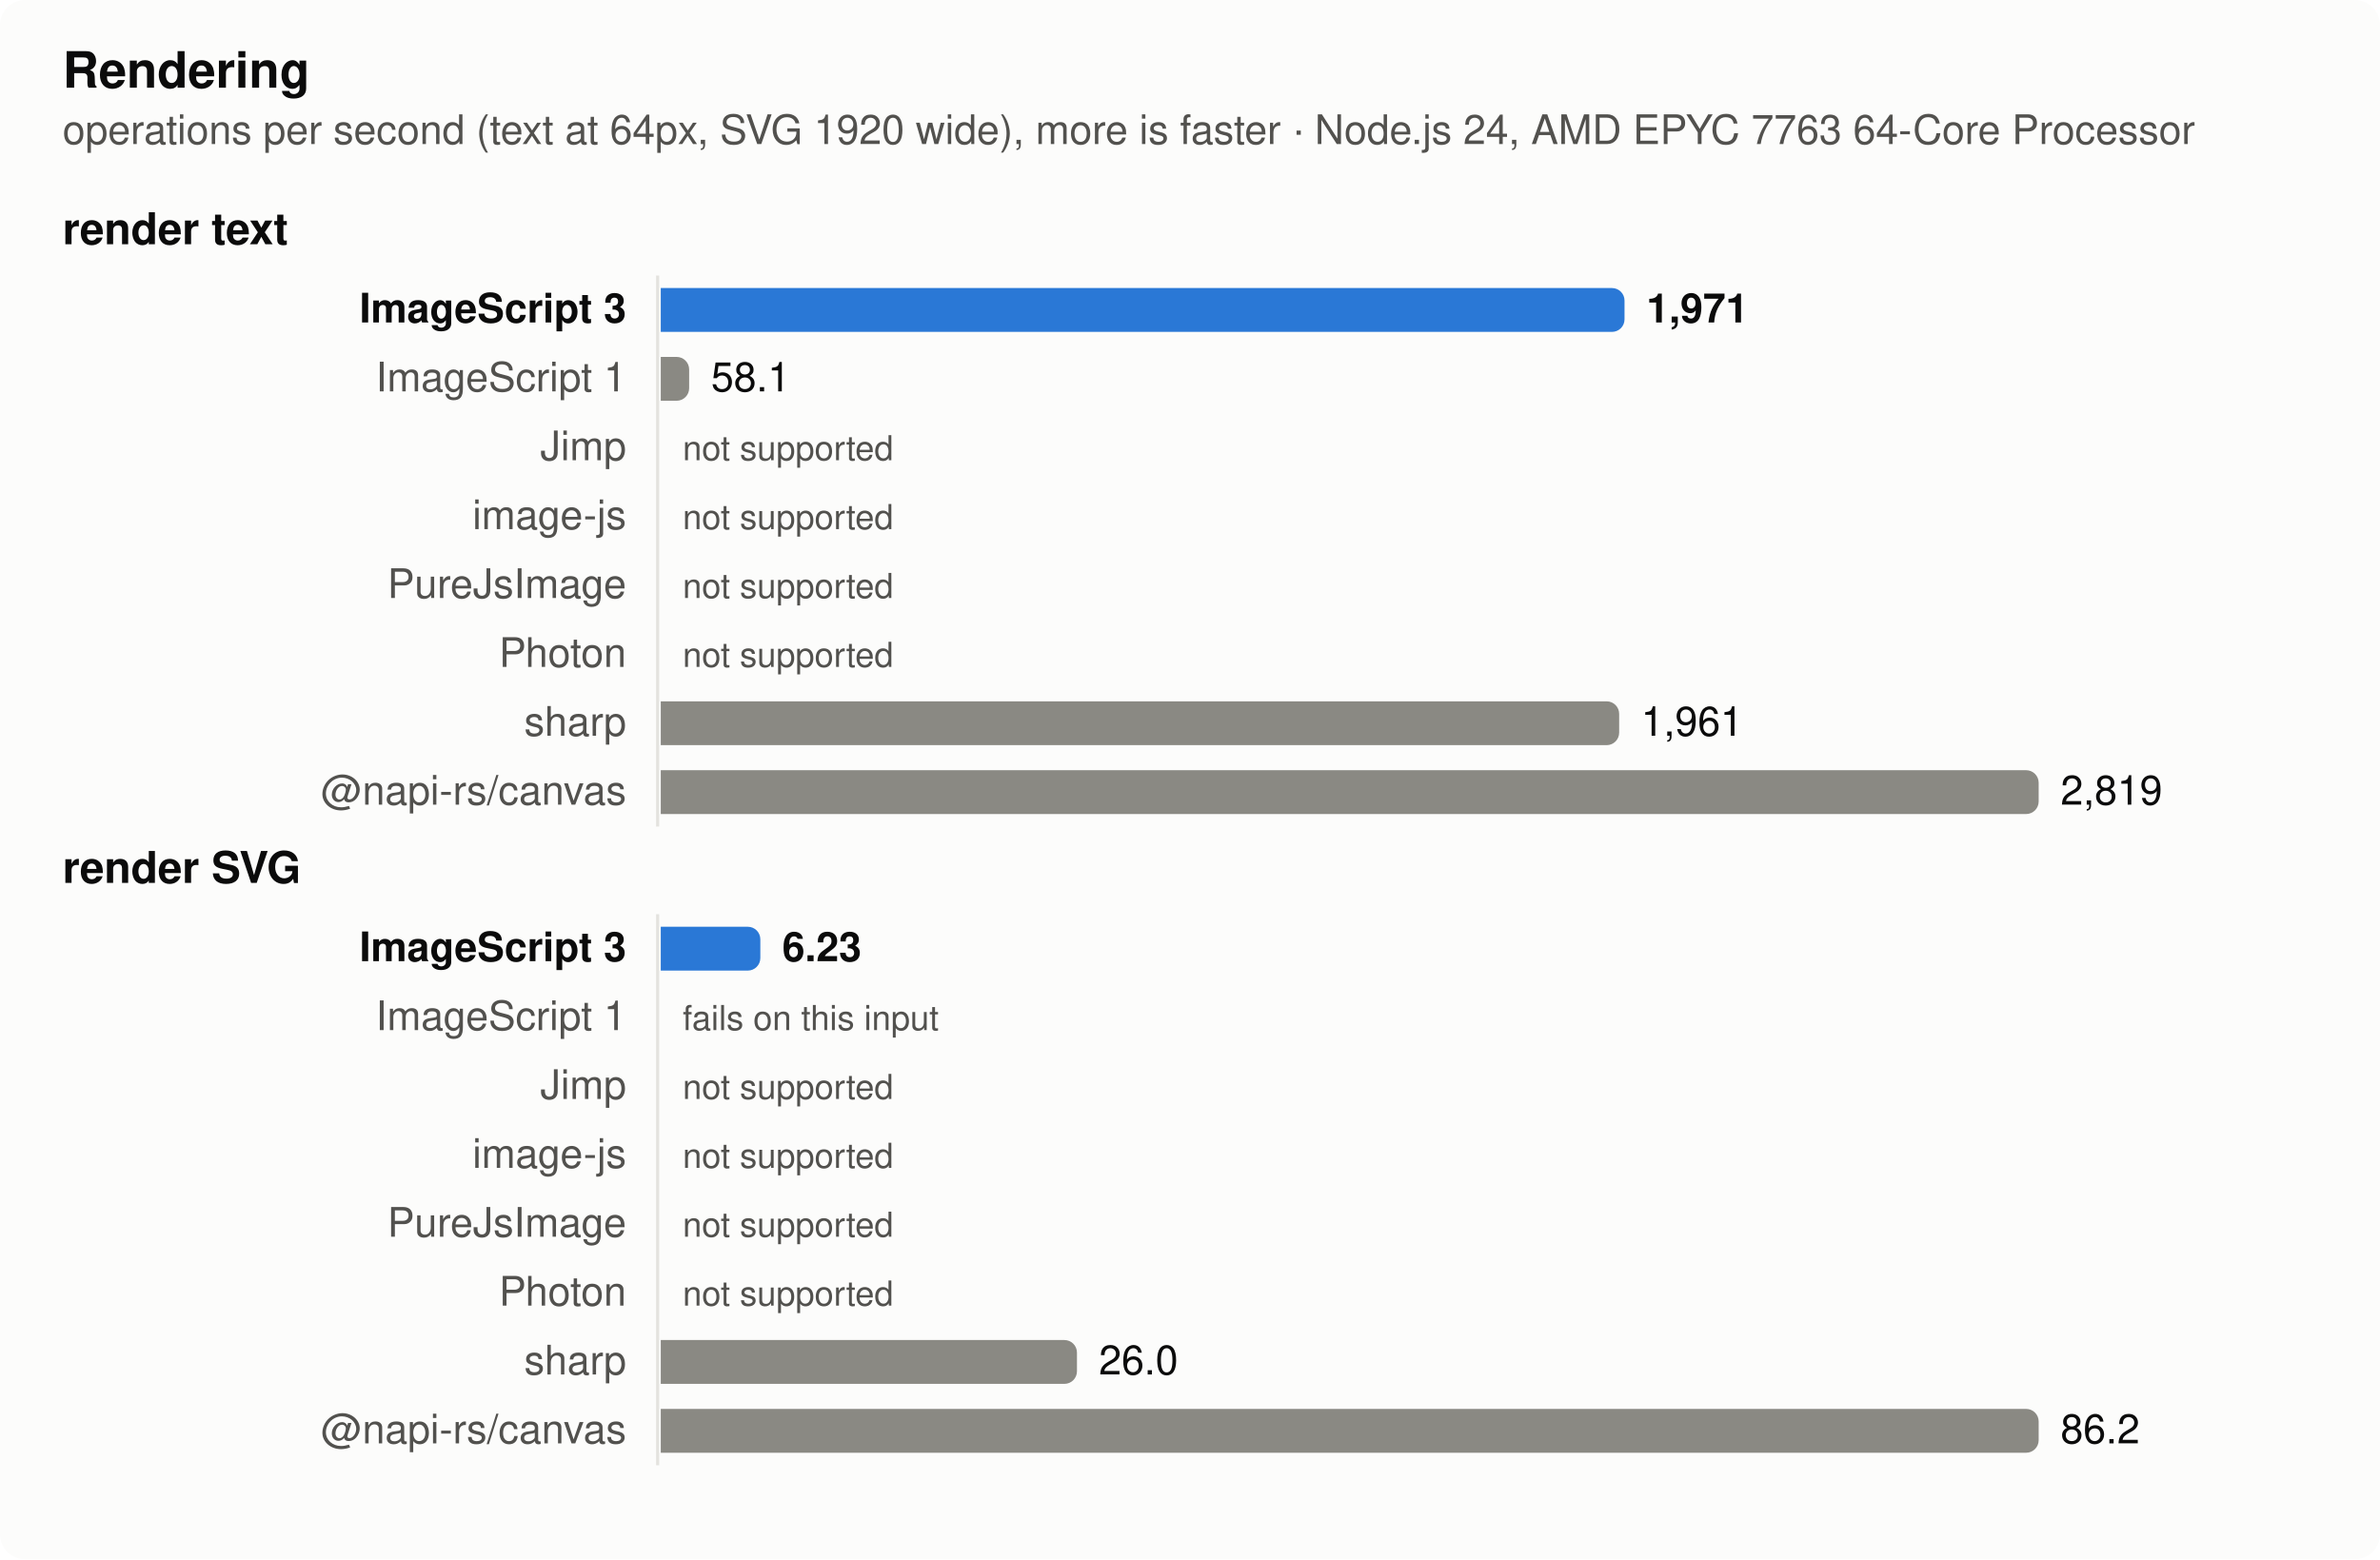
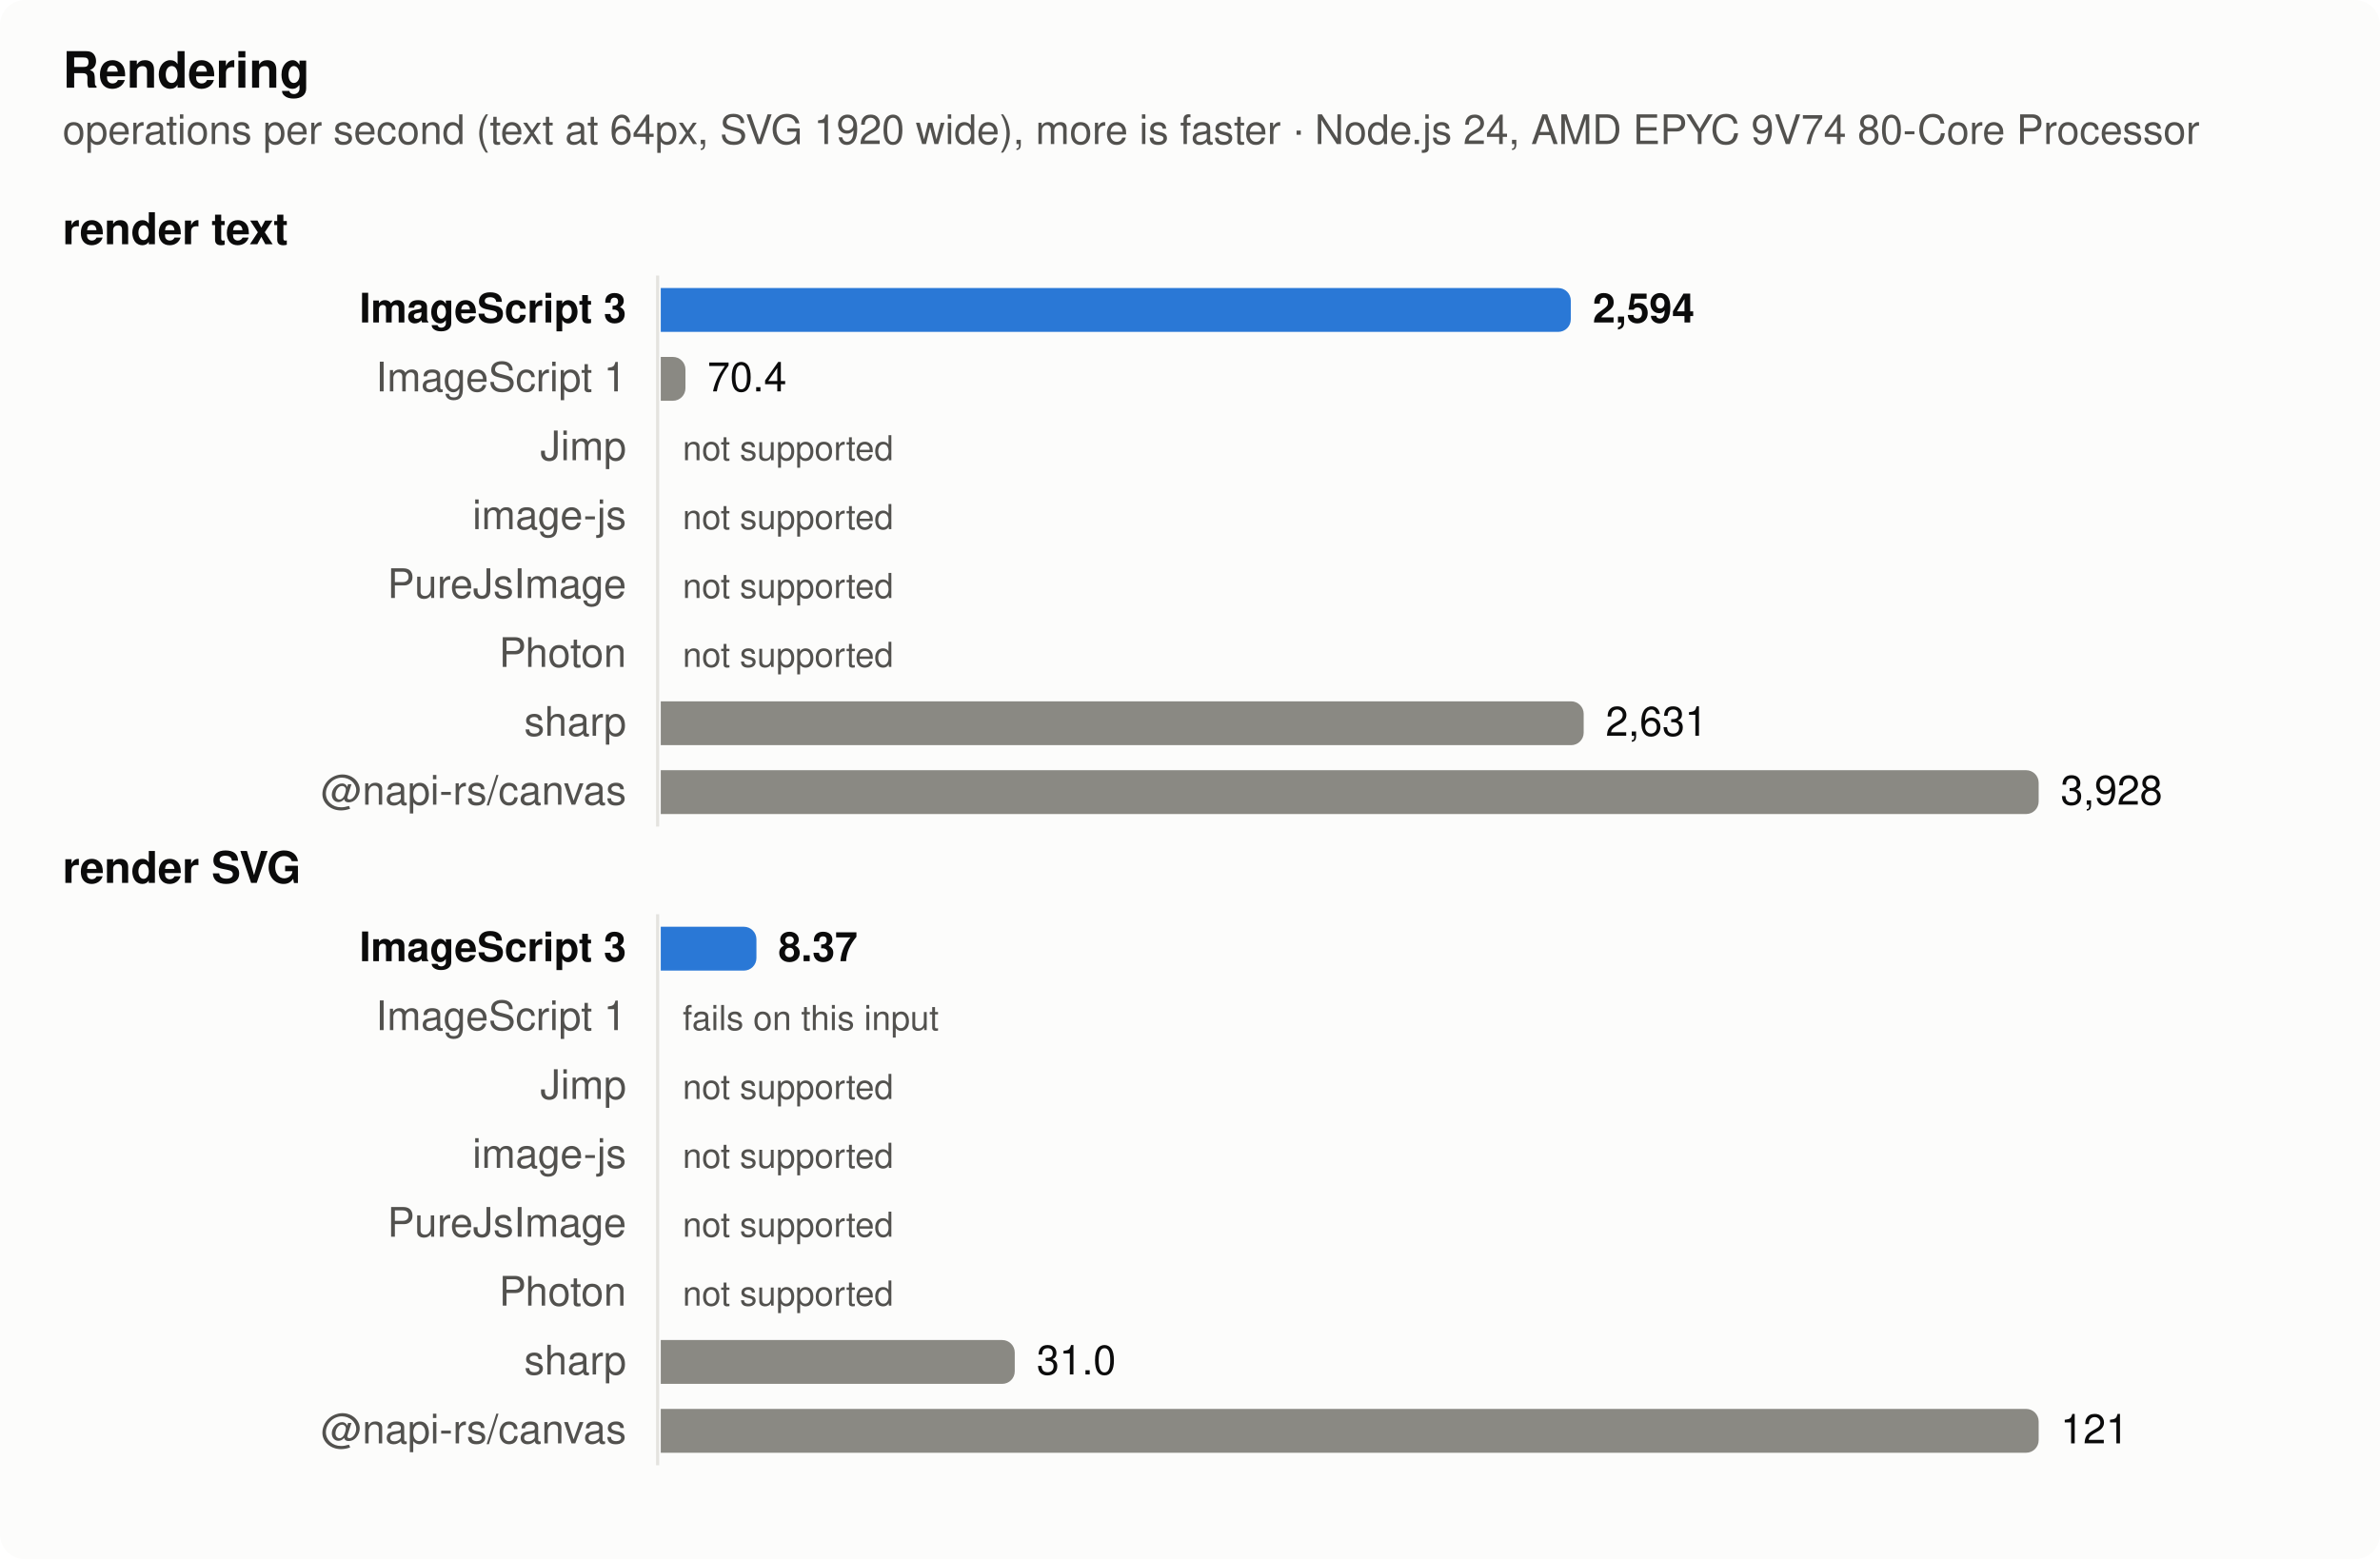
<svg xmlns="http://www.w3.org/2000/svg" width="760" height="498" viewBox="0 0 760 498" role="img" aria-label="Rendering">
  <style>
  .surface { fill: #fcfcfb } .text { fill: #0b0b0b } .muted { fill: #52514e } .grid { stroke: #e4e3df }
  .bar { fill: #8a8983 } .bar.highlight { fill: #2a78d6 }
  @media (prefers-color-scheme: dark) {
    .surface { fill: #1a1a19 } .text { fill: #f0efec } .muted { fill: #c3c2b7 } .grid { stroke: #383835 }
    .bar { fill: #6d6c66 } .bar.highlight { fill: #3987e5 }
  }
  text { font: 13px -apple-system, BlinkMacSystemFont, 'Segoe UI', Helvetica, Arial, sans-serif }
  .title { font-weight: 600; font-size: 14px } .bold { font-weight: 600 } .small { font-size: 11px }</style>
  <rect class="surface" width="760" height="498" rx="8" />
  <text class="text title" x="20" y="28" style="font-size:16px">Rendering</text>
-   <text class="muted" x="20" y="46">operations per second (text at 64px, SVG 1920 wide), more is faster · Node.js 24, AMD EPYC 7763 64-Core Processor</text>
+   <text class="muted" x="20" y="46">operations per second (text at 64px, SVG 1920 wide), more is faster · Node.js 24, AMD EPYC 9V74 80-Core Processor</text>
  <text class="text title" x="20" y="78">render text</text>
  <line class="grid" x1="210" x2="210" y1="88" y2="264" stroke-width="1" />
  <text class="text bold" x="200" y="103" text-anchor="end">ImageScript 3</text>
-   <path class="bar highlight" d="M211,92h303.755a4,4 0 0 1 4,4v6a4,4 0 0 1 -4,4h-303.755z" />
-   <text class="text bold" x="525.755" y="103">1,971</text>
+   <path class="bar highlight" d="M211,92h286.6a4,4 0 0 1 4,4v6a4,4 0 0 1 -4,4h-286.6z" />
+   <text class="text bold" x="508.6" y="103">2,594</text>
  <text class="muted" x="200" y="125" text-anchor="end">ImageScript 1</text>
-   <path class="bar" d="M211,114h5.065a4,4 0 0 1 4,4v6a4,4 0 0 1 -4,4h-5.065z" />
-   <text class="text" x="227.065" y="125">58.1</text>
+   <path class="bar" d="M211,114h3.885a4,4 0 0 1 4,4v6a4,4 0 0 1 -4,4h-3.885z" />
+   <text class="text" x="225.885" y="125">70.4</text>
  <text class="muted" x="200" y="147" text-anchor="end">Jimp</text>
  <text class="muted small" x="218" y="147">not supported</text>
  <text class="muted" x="200" y="169" text-anchor="end">image-js</text>
  <text class="muted small" x="218" y="169">not supported</text>
  <text class="muted" x="200" y="191" text-anchor="end">PureJsImage</text>
  <text class="muted small" x="218" y="191">not supported</text>
  <text class="muted" x="200" y="213" text-anchor="end">Photon</text>
  <text class="muted small" x="218" y="213">not supported</text>
  <text class="muted" x="200" y="235" text-anchor="end">sharp</text>
-   <path class="bar" d="M211,224h302.044a4,4 0 0 1 4,4v6a4,4 0 0 1 -4,4h-302.044z" />
-   <text class="text" x="524.044" y="235">1,961</text>
+   <path class="bar" d="M211,224h290.713a4,4 0 0 1 4,4v6a4,4 0 0 1 -4,4h-290.713z" />
+   <text class="text" x="512.713" y="235">2,631</text>
  <text class="muted" x="200" y="257" text-anchor="end">@napi-rs/canvas</text>
  <path class="bar" d="M211,246h436a4,4 0 0 1 4,4v6a4,4 0 0 1 -4,4h-436z" />
-   <text class="text" x="658" y="257">2,819</text>
+   <text class="text" x="658" y="257">3,928</text>
  <text class="text title" x="20" y="282">render SVG</text>
  <line class="grid" x1="210" x2="210" y1="292" y2="468" stroke-width="1" />
  <text class="text bold" x="200" y="307" text-anchor="end">ImageScript 3</text>
-   <path class="bar highlight" d="M211,296h27.797a4,4 0 0 1 4,4v6a4,4 0 0 1 -4,4h-27.797z" />
-   <text class="text bold" x="249.797" y="307">6.23</text>
+   <path class="bar highlight" d="M211,296h26.55a4,4 0 0 1 4,4v6a4,4 0 0 1 -4,4h-26.55z" />
+   <text class="text bold" x="248.55" y="307">8.37</text>
  <text class="muted" x="200" y="329" text-anchor="end">ImageScript 1</text>
  <text class="muted small" x="218" y="329">fails on this input</text>
  <text class="muted" x="200" y="351" text-anchor="end">Jimp</text>
  <text class="muted small" x="218" y="351">not supported</text>
  <text class="muted" x="200" y="373" text-anchor="end">image-js</text>
  <text class="muted small" x="218" y="373">not supported</text>
  <text class="muted" x="200" y="395" text-anchor="end">PureJsImage</text>
  <text class="muted small" x="218" y="395">not supported</text>
  <text class="muted" x="200" y="417" text-anchor="end">Photon</text>
  <text class="muted small" x="218" y="417">not supported</text>
  <text class="muted" x="200" y="439" text-anchor="end">sharp</text>
-   <path class="bar" d="M211,428h128.903a4,4 0 0 1 4,4v6a4,4 0 0 1 -4,4h-128.903z" />
-   <text class="text" x="350.903" y="439">26.0</text>
+   <path class="bar" d="M211,428h109.039a4,4 0 0 1 4,4v6a4,4 0 0 1 -4,4h-109.039z" />
+   <text class="text" x="331.039" y="439">31.0</text>
  <text class="muted" x="200" y="461" text-anchor="end">@napi-rs/canvas</text>
  <path class="bar" d="M211,450h436a4,4 0 0 1 4,4v6a4,4 0 0 1 -4,4h-436z" />
-   <text class="text" x="658" y="461">86.2</text>
+   <text class="text" x="658" y="461">121</text>
</svg>
